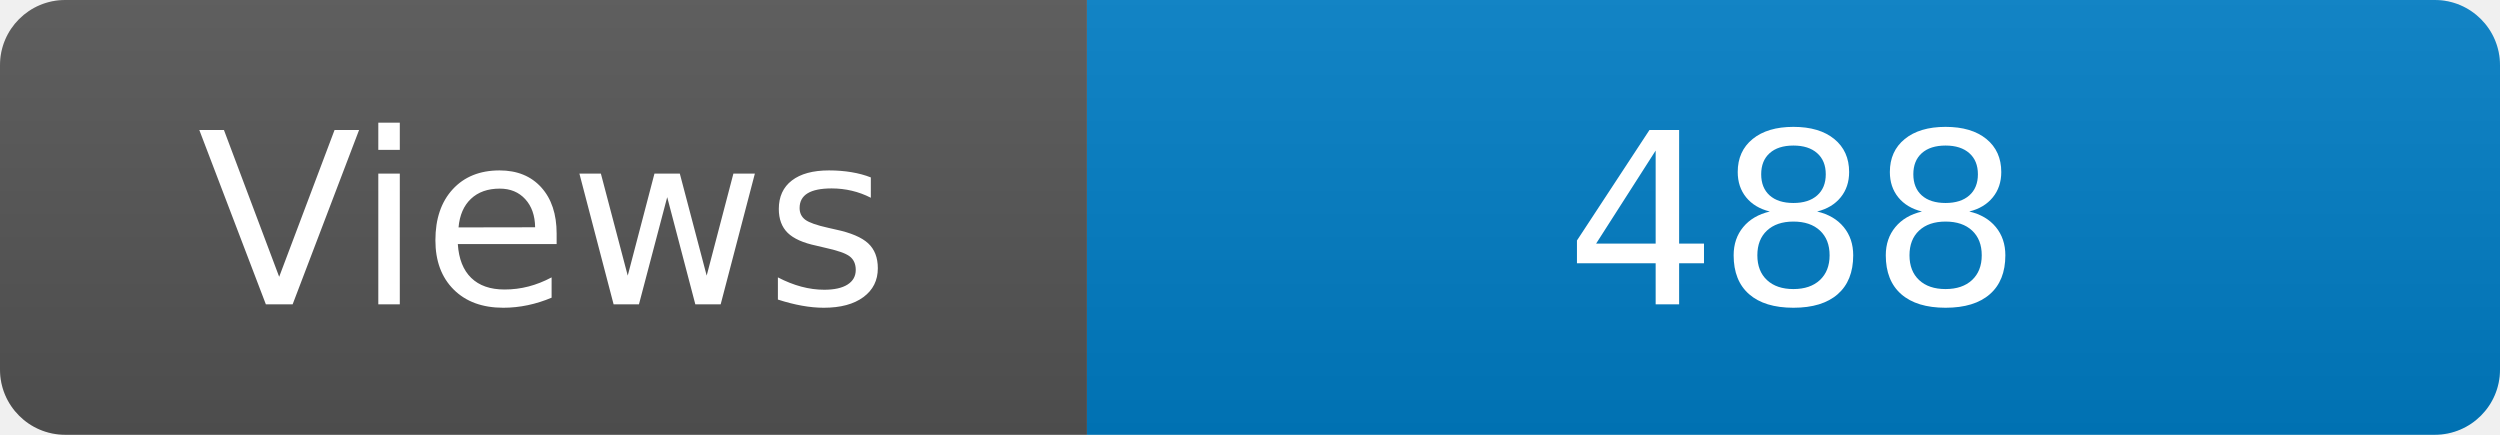
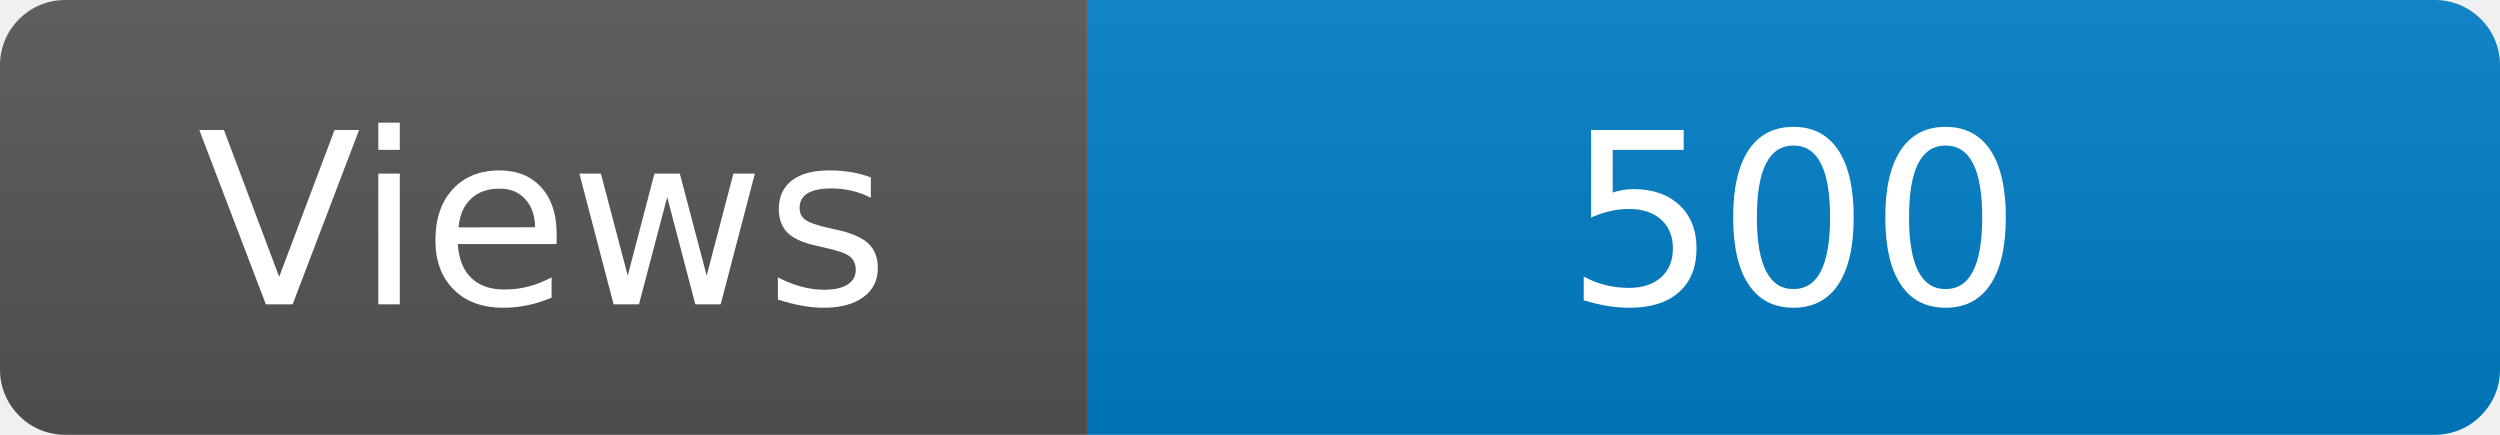
<svg xmlns="http://www.w3.org/2000/svg" width="115" height="20" role="img" aria-label="Maintained?: yes">
  <linearGradient id="s" x2="0" y2="100%">
    <stop offset="0" stop-color="#bbb" stop-opacity=".1" />
    <stop offset="1" stop-opacity=".1" />
  </linearGradient>
  <clipPath id="r">
    <rect width="115" height="20" rx="3" fill="#fff" />
  </clipPath>
  <g clip-path="url(#r)">
    <rect width="50" height="20" fill="#555" />
    <rect x="50" width="160" height="20" fill="#007ec6" />
    <rect width="115" height="20" fill="url(#s)" />
  </g>
  <g fill="#fff" text-anchor="middle" font-family="Verdana,Geneva,DejaVu Sans,sans-serif" font-size="110">
    <text x="250" y="140" transform="scale(.1)" fill="#fff">Views</text>
-     <text x="825" y="140" transform="scale(.1)" fill="#fff">488</text>
+     <text x="825" y="140" transform="scale(.1)" fill="#fff">500</text>
  </g>
</svg>
